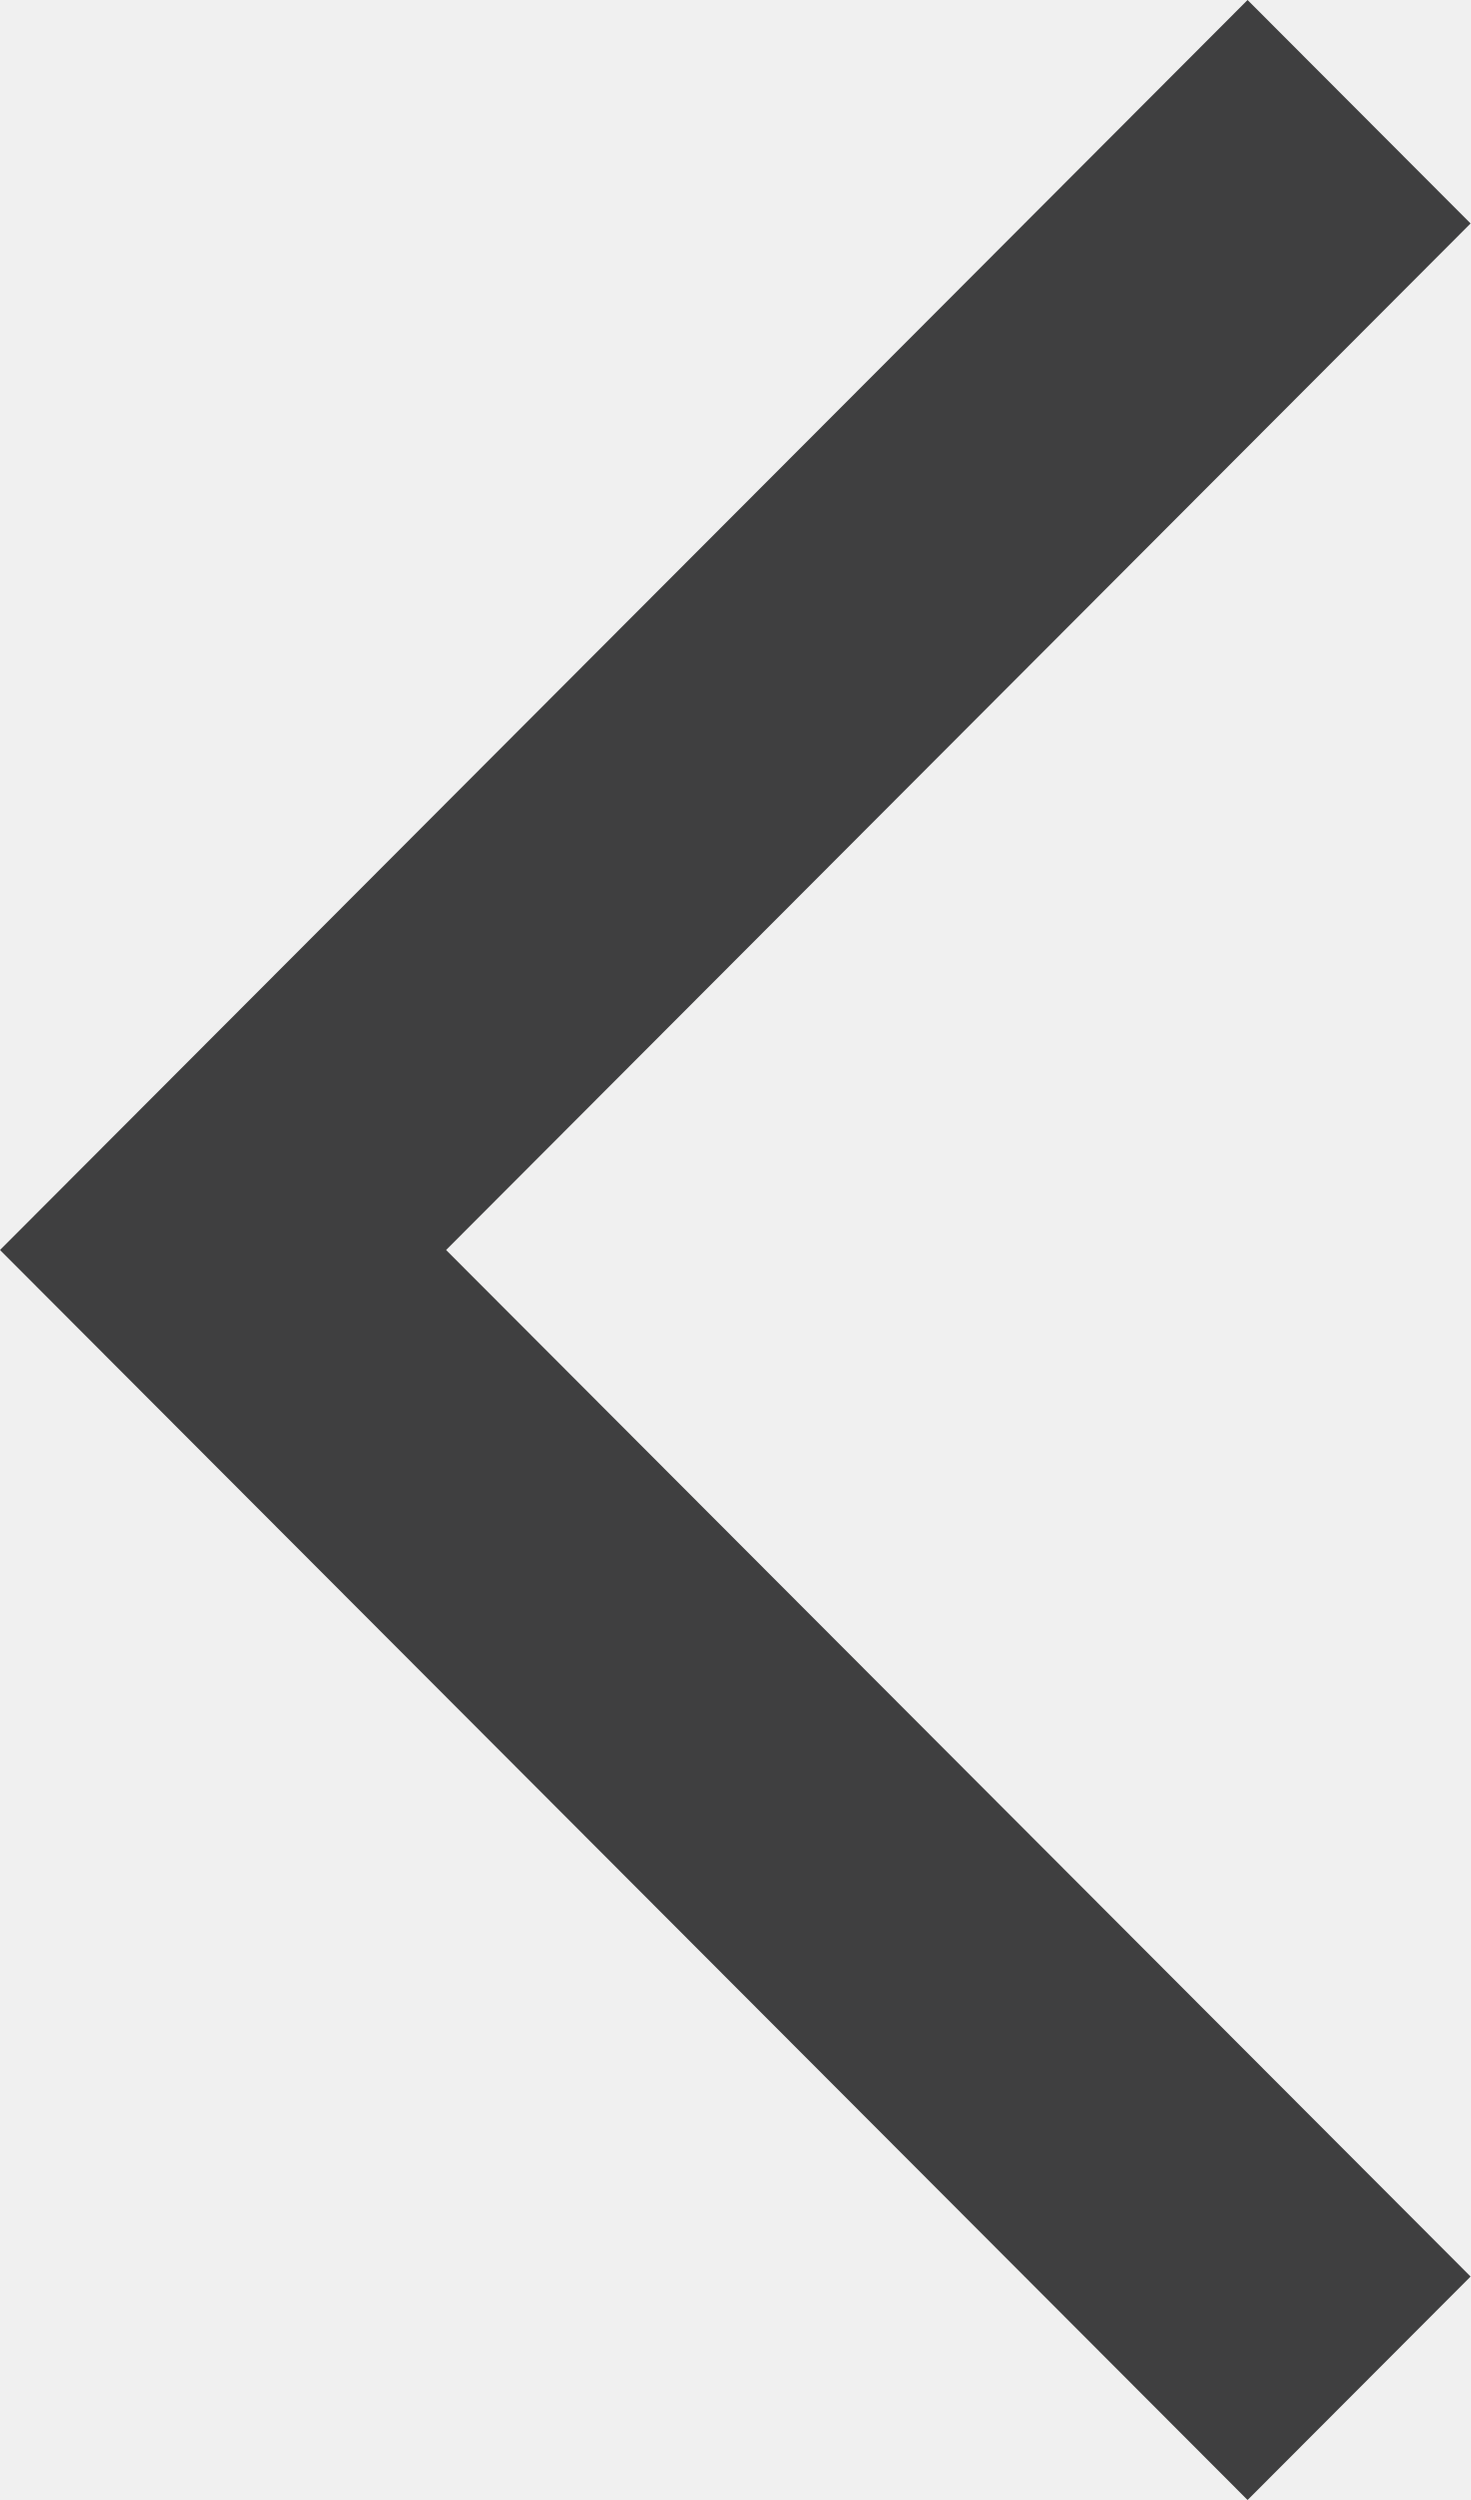
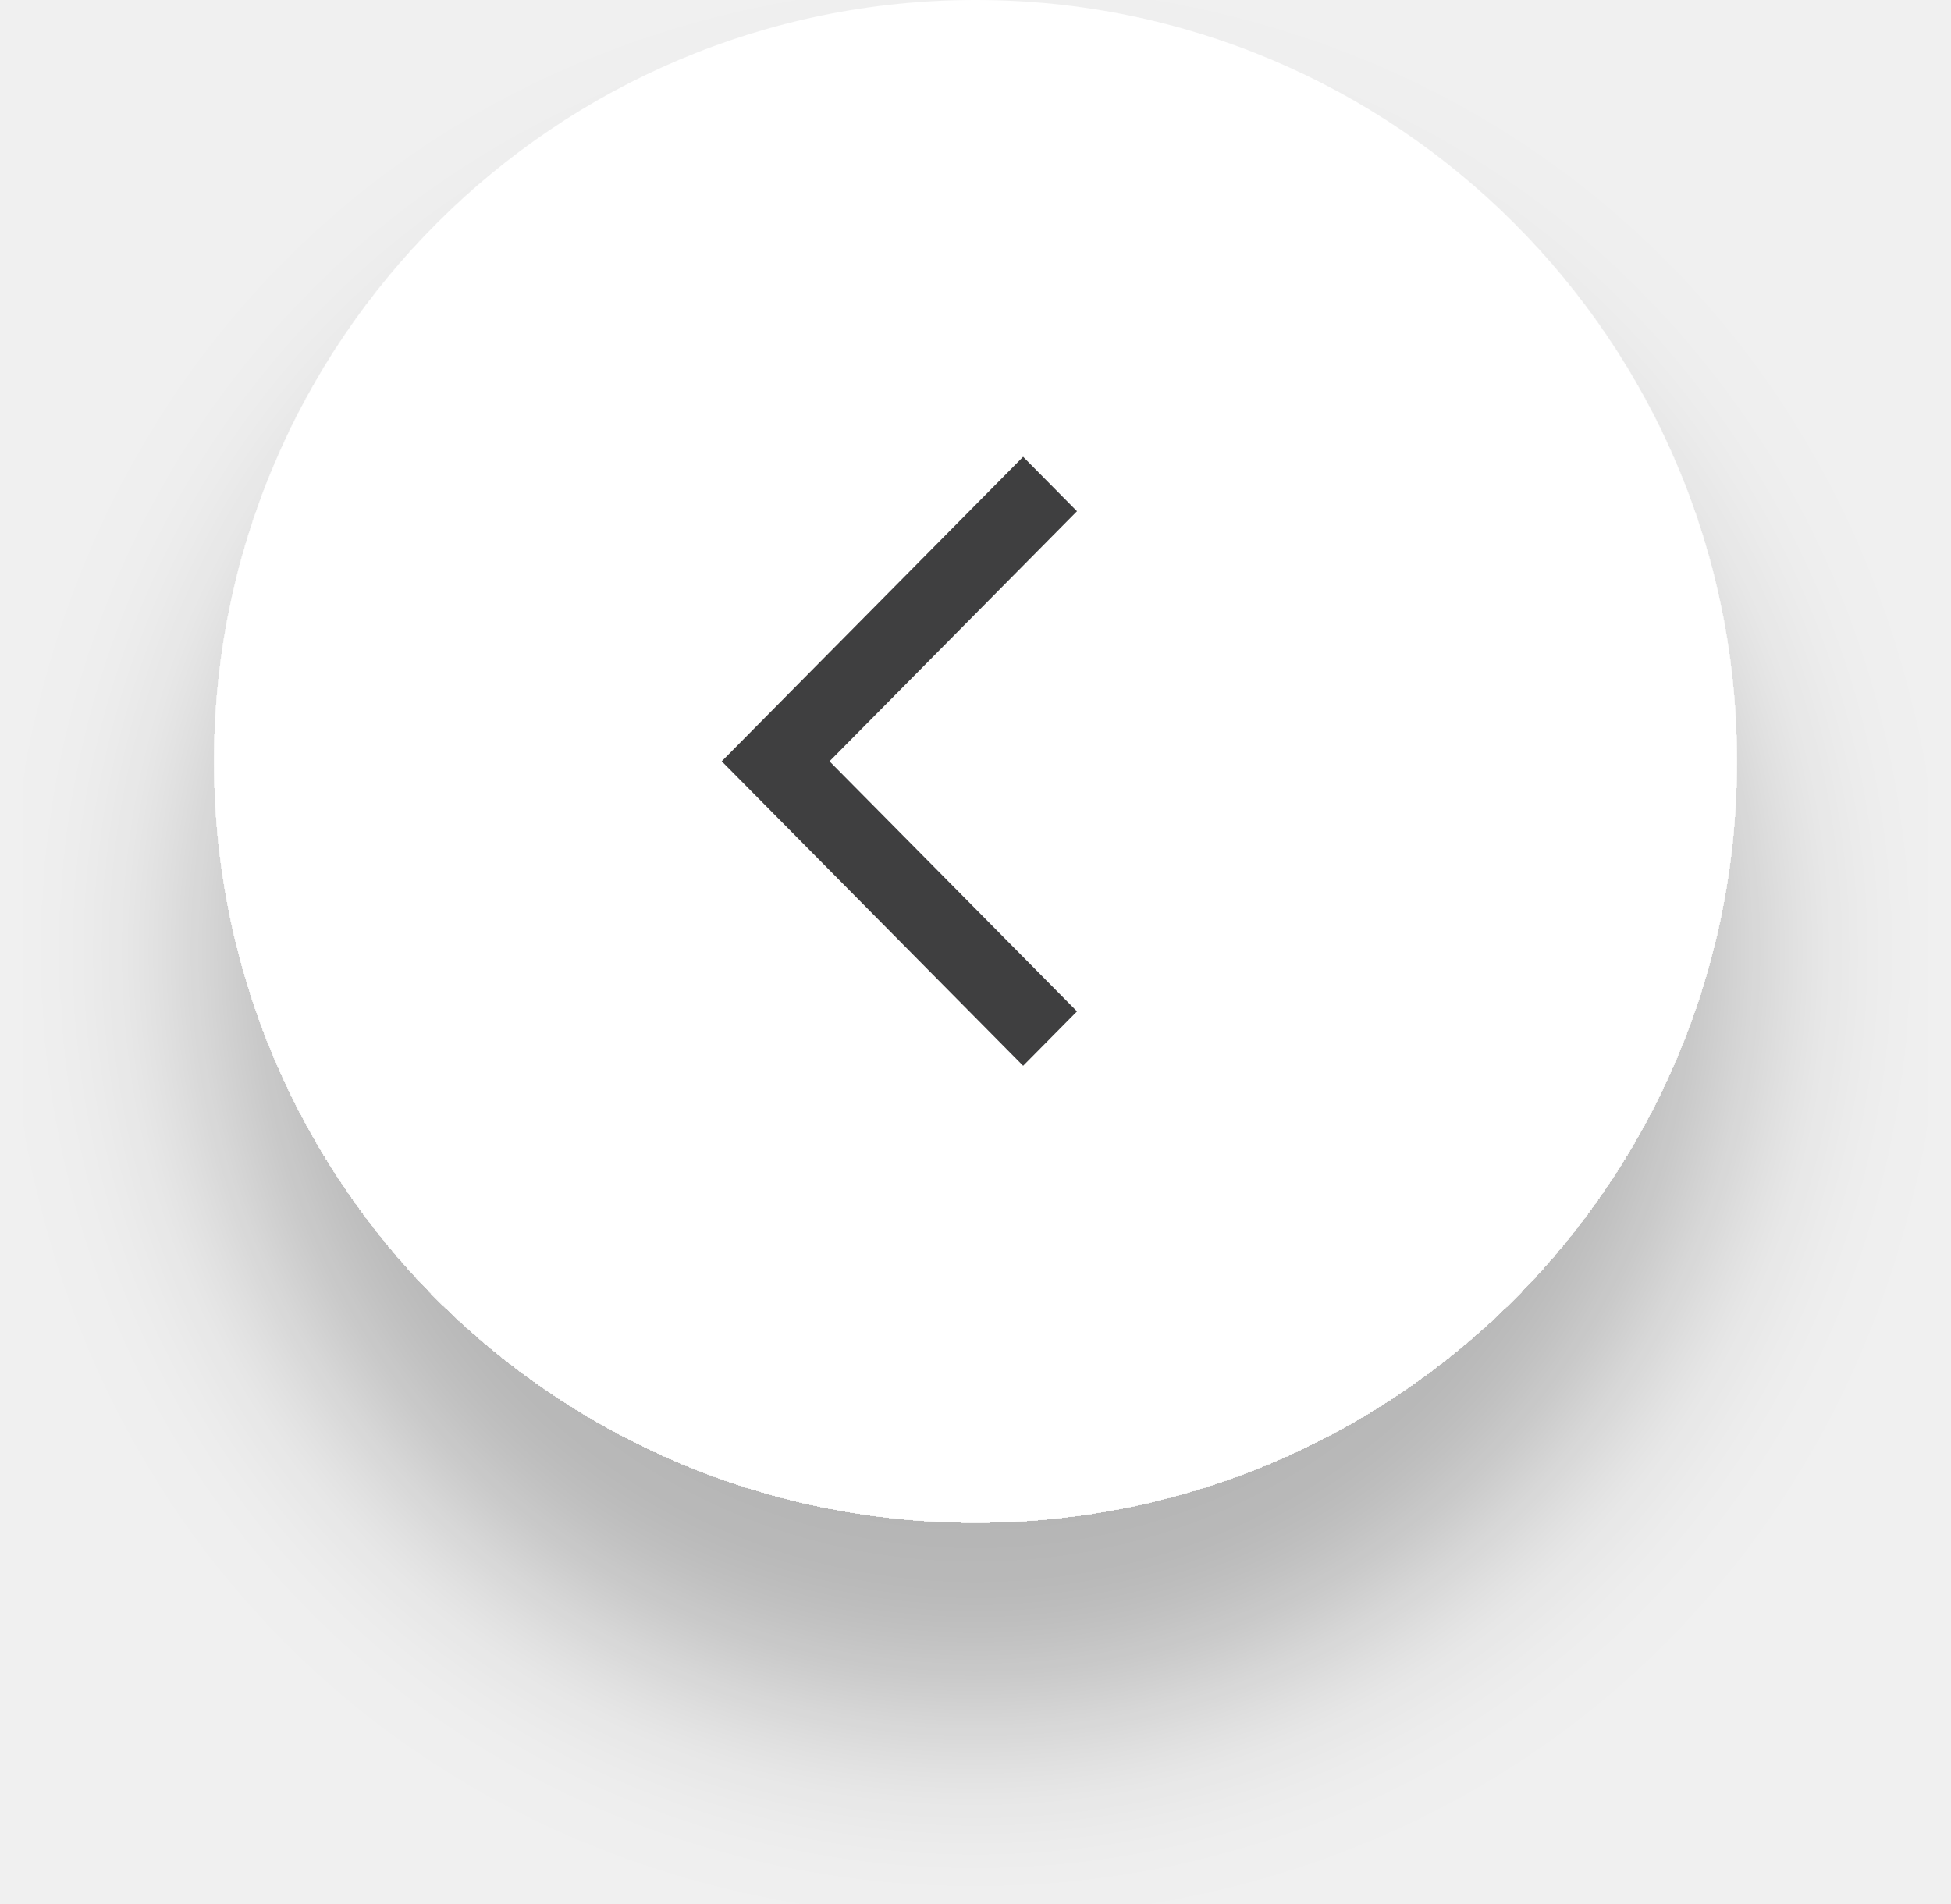
- <svg xmlns="http://www.w3.org/2000/svg" width="20" height="34" viewBox="0 0 20 34" fill="none">
-   <path d="M20 3.039L16.967 0L0 17L16.967 34L20 30.961L6.067 17L20 3.039Z" fill="#3F3F40" />
+ <svg xmlns="http://www.w3.org/2000/svg" width="41" height="40" viewBox="0 0 41 40" fill="none">
+   <g filter="url(#filter0_d_12729_36)">
+     <circle cx="20.5" cy="16" r="16" fill="white" />
+   </g>
+   <path d="M22.633 10.744L21.501 9.6L15.167 16L21.501 22.4L22.633 21.256L17.432 16L22.633 10.744Z" fill="#3F3F40" />
+   <defs>
+     <filter id="filter0_d_12729_36" x="0.5" y="0" width="40" height="40" filterUnits="userSpaceOnUse" color-interpolation-filters="sRGB">
+       <feFlood flood-opacity="0" result="BackgroundImageFix" />
+       <feColorMatrix in="SourceAlpha" type="matrix" values="0 0 0 0 0 0 0 0 0 0 0 0 0 0 0 0 0 0 127 0" result="hardAlpha" />
+       <feOffset dy="4" />
+       <feGaussianBlur stdDeviation="2" />
+       <feComposite in2="hardAlpha" operator="out" />
+       <feColorMatrix type="matrix" values="0 0 0 0 0 0 0 0 0 0 0 0 0 0 0 0 0 0 0.25 0" />
+       <feBlend mode="normal" in2="BackgroundImageFix" result="effect1_dropShadow_12729_36" />
+       <feBlend mode="normal" in="SourceGraphic" in2="effect1_dropShadow_12729_36" result="shape" />
+     </filter>
+   </defs>
</svg>
